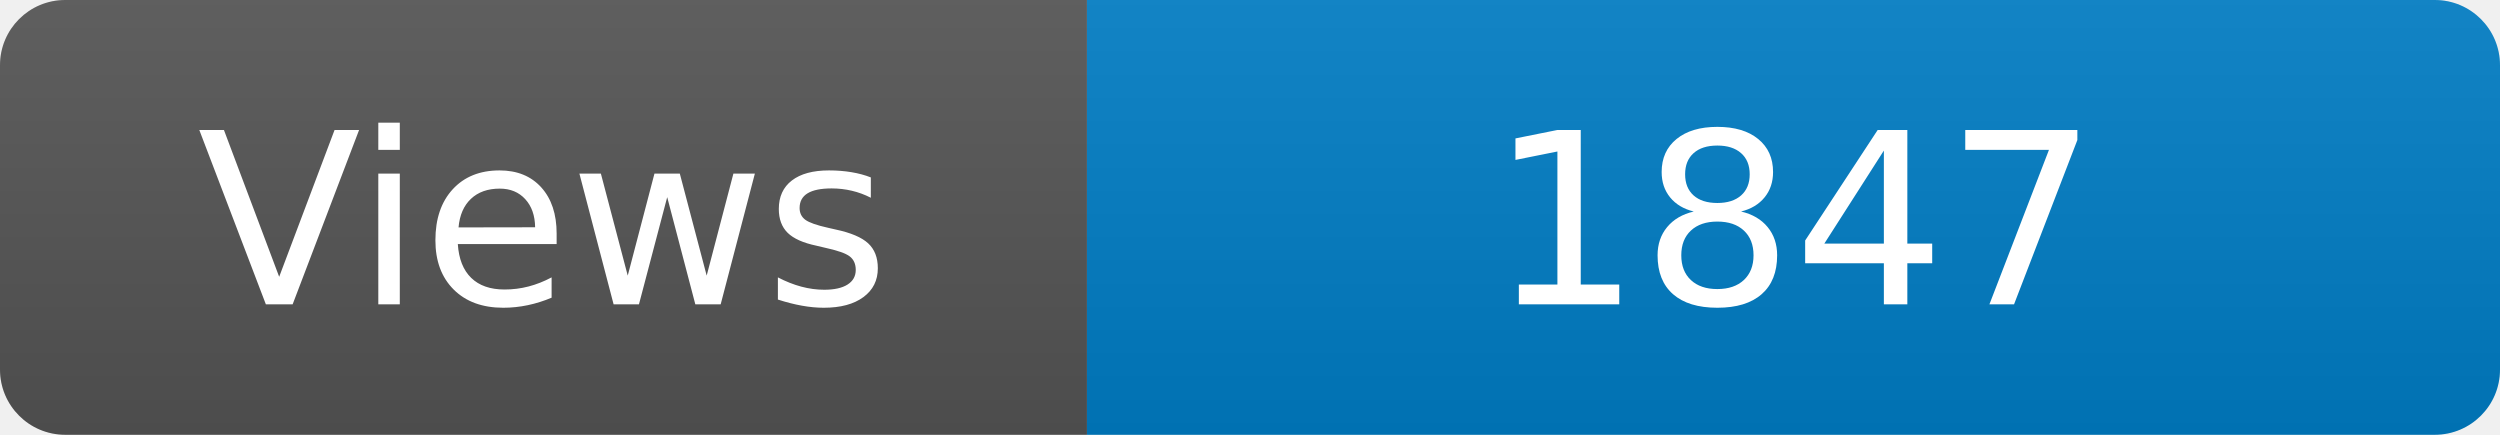
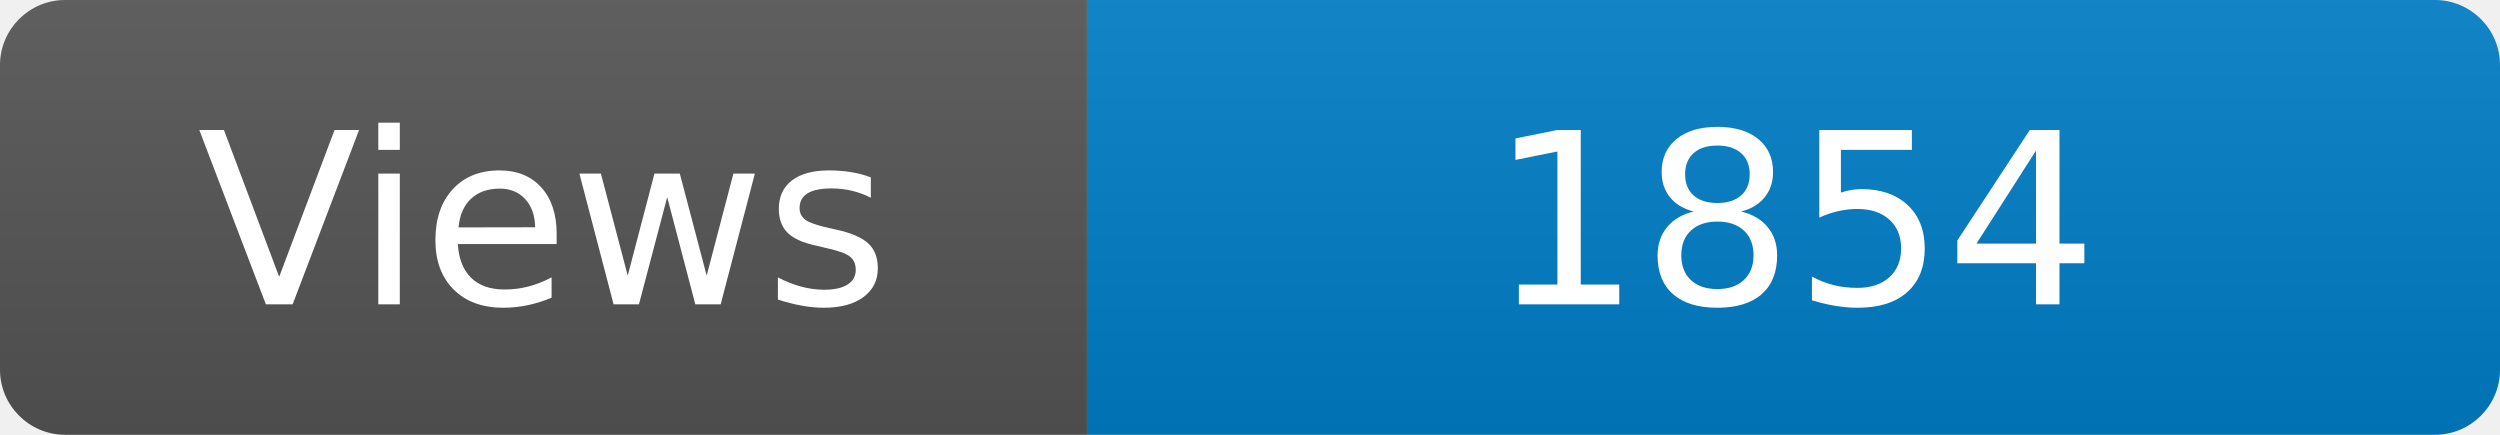
<svg xmlns="http://www.w3.org/2000/svg" width="115" height="20" role="img" aria-label="Maintained?: yes">
  <linearGradient id="s" x2="0" y2="100%">
    <stop offset="0" stop-color="#bbb" stop-opacity=".1" />
    <stop offset="1" stop-opacity=".1" />
  </linearGradient>
  <clipPath id="r">
    <rect width="115" height="20" rx="3" fill="#fff" />
  </clipPath>
  <g clip-path="url(#r)">
    <rect width="50" height="20" fill="#555" />
    <rect x="50" width="160" height="20" fill="#007ec6" />
    <rect width="115" height="20" fill="url(#s)" />
  </g>
  <g fill="#fff" text-anchor="middle" font-family="Verdana,Geneva,DejaVu Sans,sans-serif" font-size="110">
    <text x="250" y="140" transform="scale(.1)" fill="#fff">Views</text>
-     <text x="825" y="140" transform="scale(.1)" fill="#fff">1847</text>
+     <text x="825" y="140" transform="scale(.1)" fill="#fff">1854</text>
  </g>
</svg>
